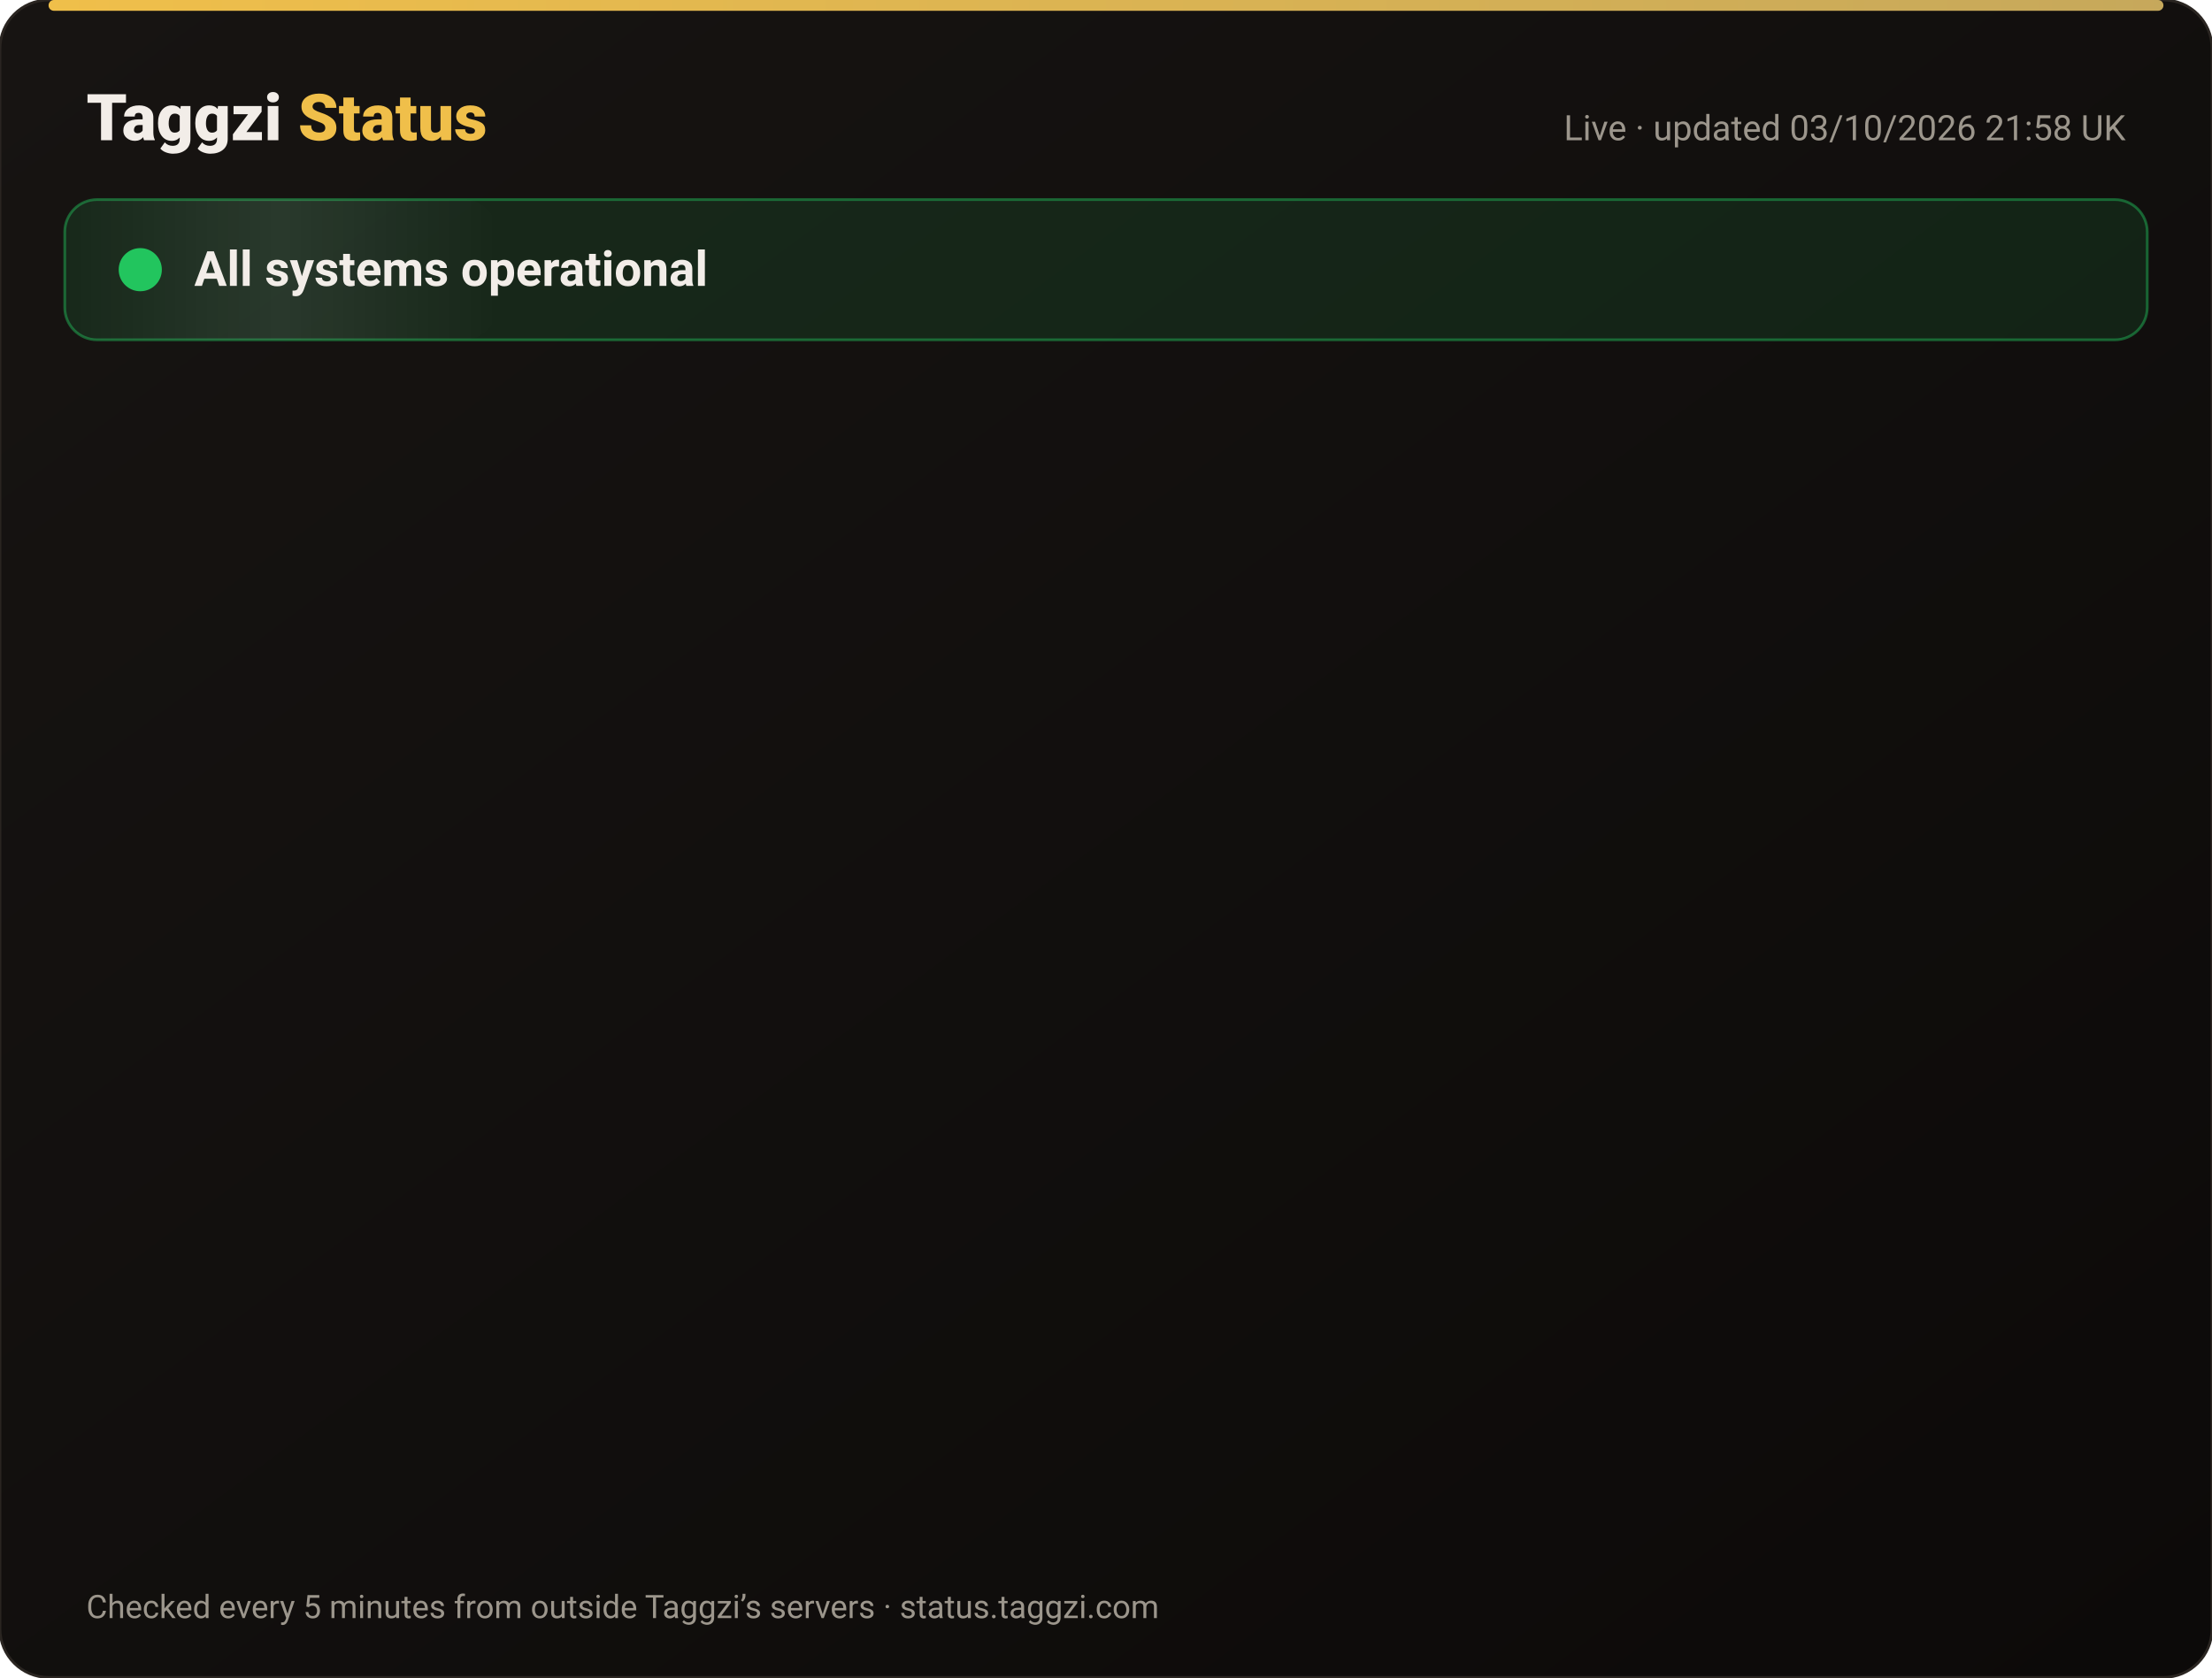
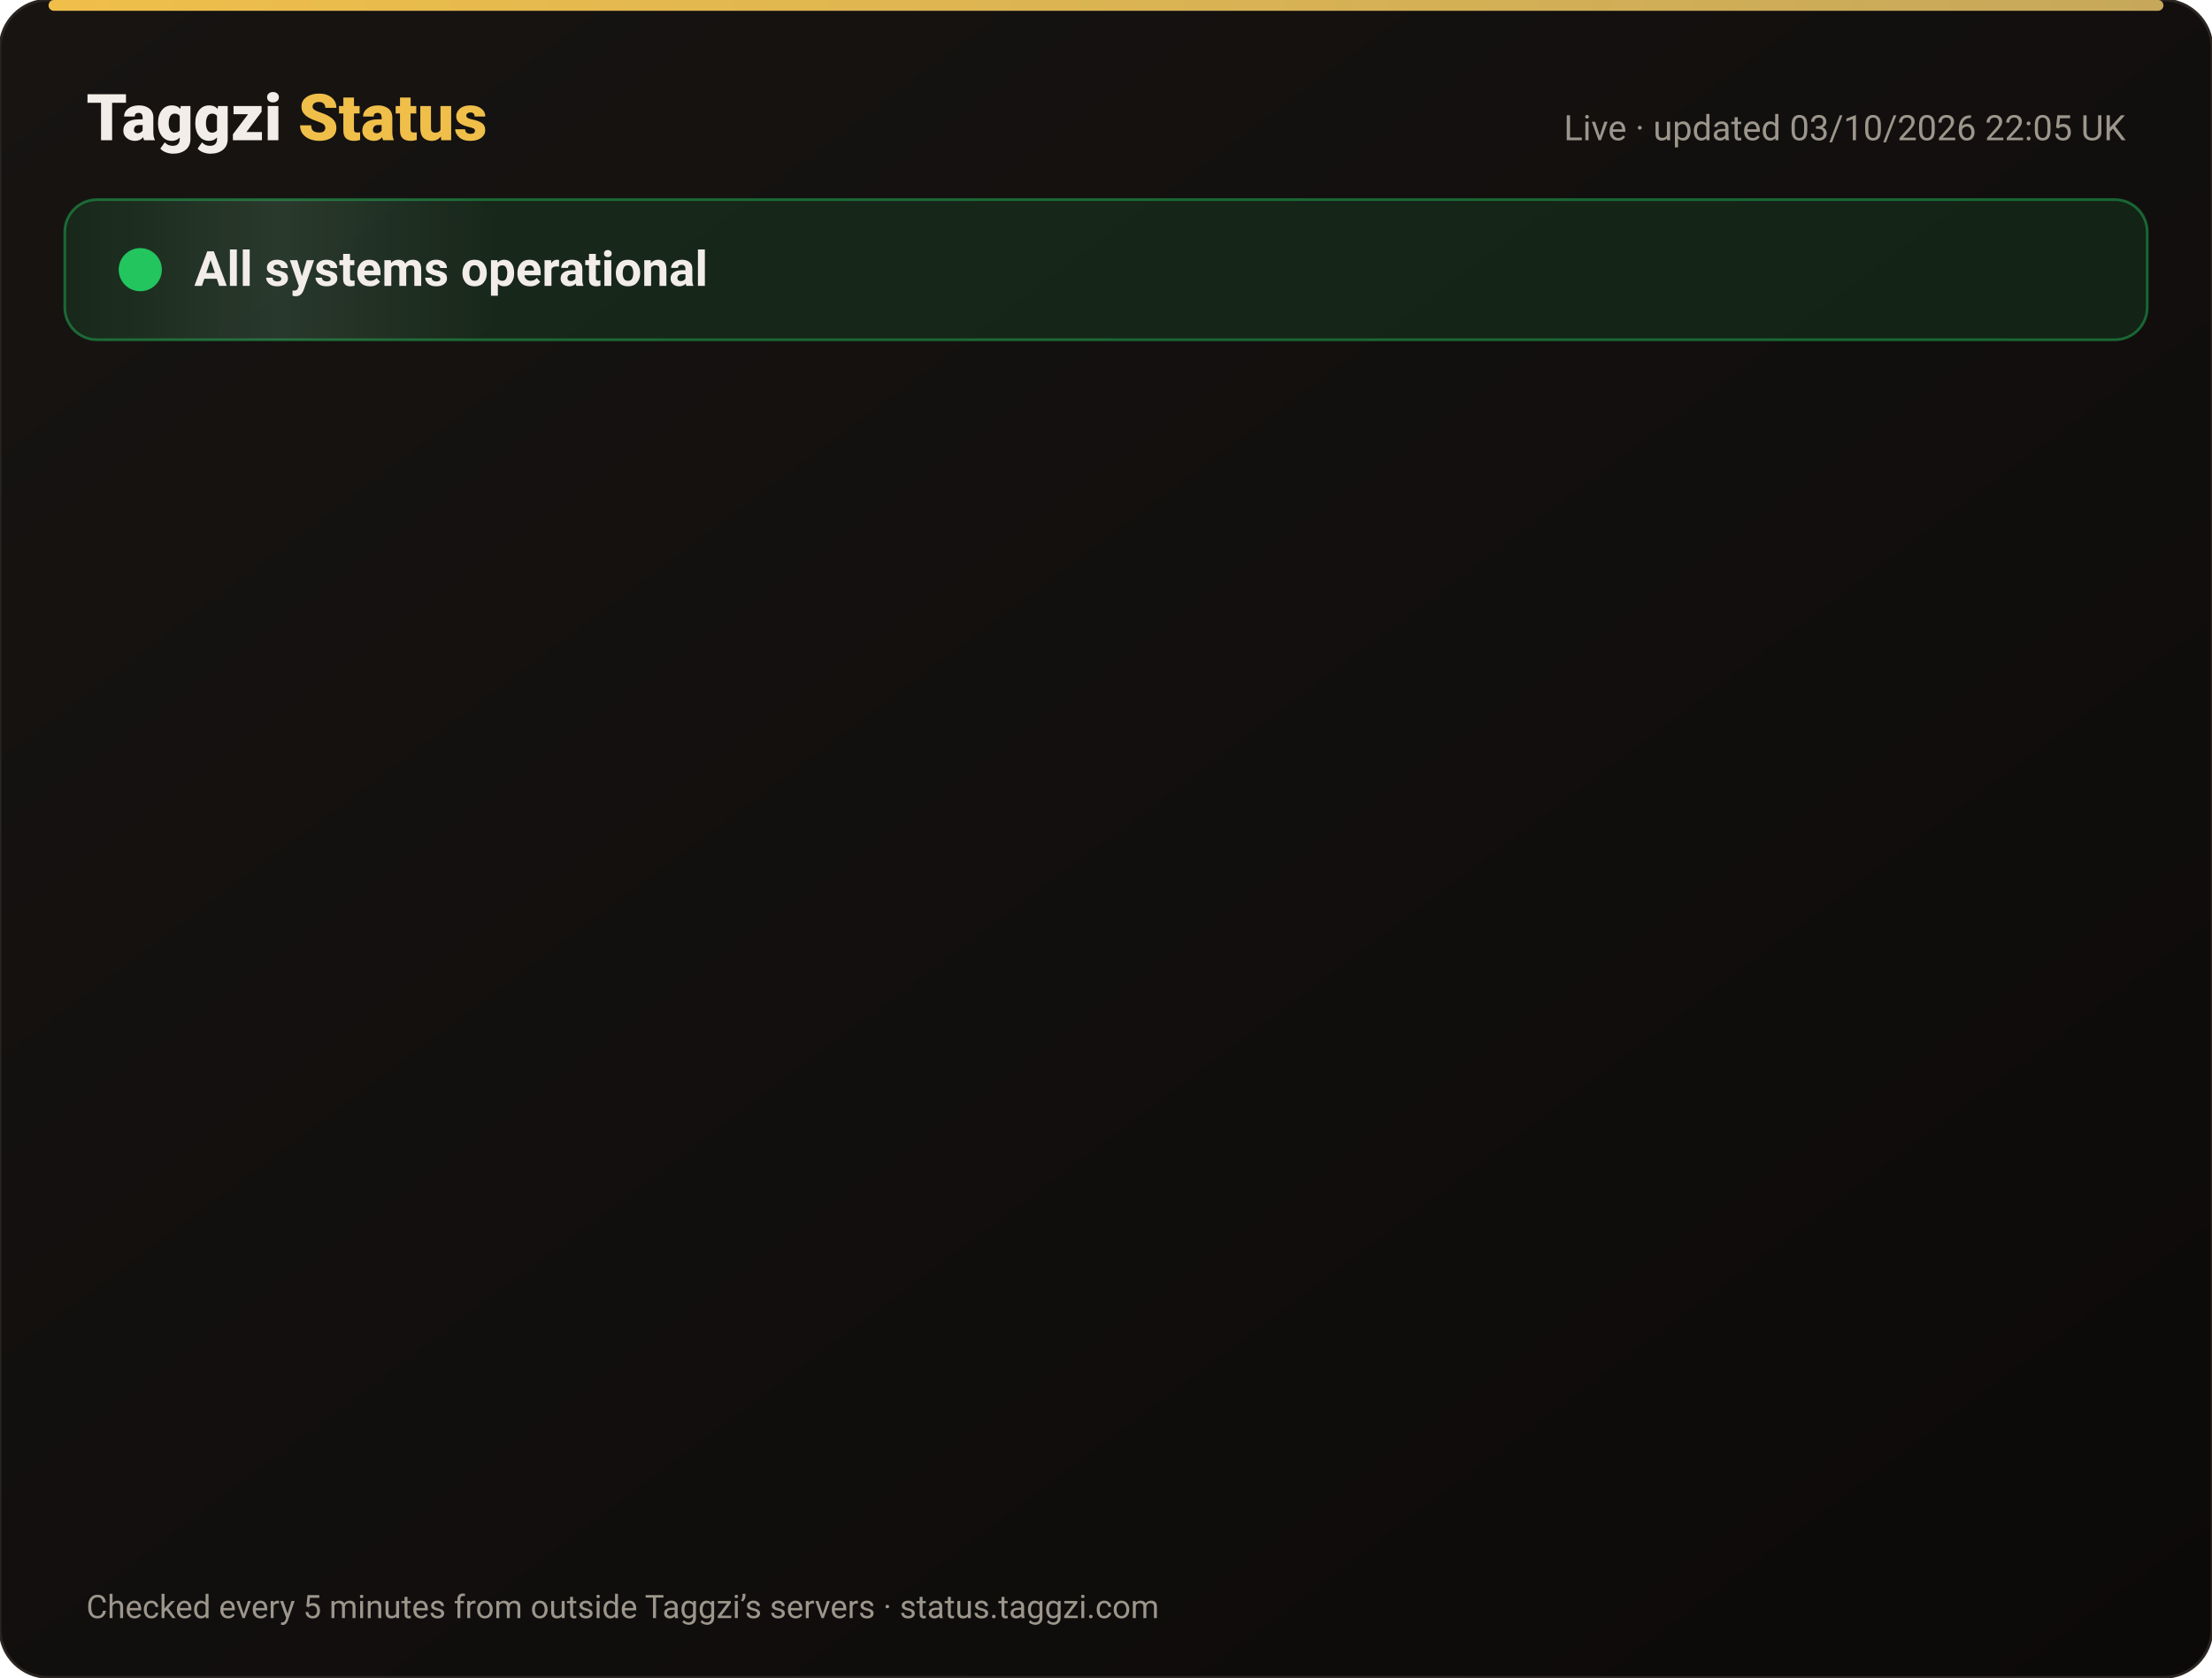
<svg xmlns="http://www.w3.org/2000/svg" width="820" height="622" viewBox="0 0 820 622" font-family="-apple-system,Segoe UI,Roboto,Helvetica,Arial,sans-serif">
  <defs>
    <linearGradient id="bg" x1="0" y1="0" x2="1" y2="1">
      <stop offset="0" stop-color="#171412" />
      <stop offset="1" stop-color="#0C0A09" />
    </linearGradient>
    <linearGradient id="gold" x1="0" x2="1">
      <stop offset="0" stop-color="#F0BF4A" />
      <stop offset="1" stop-color="#c6a85b" />
    </linearGradient>
    <linearGradient id="shine" x1="0" x2="1">
      <stop offset="0" stop-color="#fff" stop-opacity="0" />
      <stop offset=".5" stop-color="#fff" stop-opacity=".08" />
      <stop offset="1" stop-color="#fff" stop-opacity="0" />
    </linearGradient>
  </defs>
  <rect width="820" height="622" rx="18" fill="url(#bg)" stroke="#2a2521" />
  <rect x="18" y="0" width="784" height="4" rx="2" fill="url(#gold)" />
  <text x="32" y="52" font-size="24" font-weight="800" fill="#F2EDE8">Taggzi <tspan fill="#F0BF4A">Status</tspan>
  </text>
-   <text x="788" y="52" font-size="13" fill="#9C968C" text-anchor="end">Live · updated 03/10/2026 21:58 UK</text>
+   <text x="788" y="52" font-size="13" fill="#9C968C" text-anchor="end">Live · updated 03/10/2026 22:05 UK</text>
  <rect x="24" y="74" width="772" height="52" rx="12" fill="#22c55e" fill-opacity=".12" stroke="#22c55e" stroke-opacity=".45" />
  <rect x="24" y="74" width="160" height="52" rx="12" fill="url(#shine)">
    <animate attributeName="x" from="-160" to="820" dur="4s" repeatCount="indefinite" />
  </rect>
  <circle cx="52" cy="100" r="7" fill="#22c55e" />
  <circle cx="52" cy="100" r="7" fill="none" stroke="#22c55e" stroke-width="2">
    <animate attributeName="r" values="7;15;7" dur="2s" repeatCount="indefinite" />
    <animate attributeName="opacity" values=".9;0;.9" dur="2s" repeatCount="indefinite" />
  </circle>
  <text x="72" y="106" font-size="18" font-weight="700" fill="#F2EDE8">All systems operational</text>
  <g opacity="0">
    <animate attributeName="opacity" from="0" to="1" begin="0.00s" dur=".6s" fill="freeze" />
    <line x1="32" y1="188" x2="788" y2="188" stroke="#2a2521" />
    <circle cx="44" cy="166" r="6" fill="#22c55e">
      <animate attributeName="opacity" values="1;.45;1" dur="2.4s" begin="0.00s" repeatCount="indefinite" />
    </circle>
    <text x="62" y="171" font-size="15" font-weight="650" fill="#F2EDE8">Website</text>
    <text x="630" y="171" font-size="13" fill="#9C968C" text-anchor="end">100.00% uptime</text>
    <rect x="648" y="154" width="140" height="24" rx="12" fill="#22c55e" fill-opacity=".14" stroke="#22c55e" stroke-opacity=".5" />
    <text x="718" y="171" font-size="12" font-weight="700" fill="#22c55e" text-anchor="middle">Operational</text>
  </g>
  <g opacity="0">
    <animate attributeName="opacity" from="0" to="1" begin="0.15s" dur=".6s" fill="freeze" />
    <line x1="32" y1="234" x2="788" y2="234" stroke="#2a2521" />
    <circle cx="44" cy="212" r="6" fill="#22c55e">
      <animate attributeName="opacity" values="1;.45;1" dur="2.4s" begin="0.15s" repeatCount="indefinite" />
    </circle>
    <text x="62" y="217" font-size="15" font-weight="650" fill="#F2EDE8">Tag scans</text>
    <text x="630" y="217" font-size="13" fill="#9C968C" text-anchor="end">100.00% uptime</text>
    <rect x="648" y="200" width="140" height="24" rx="12" fill="#22c55e" fill-opacity=".14" stroke="#22c55e" stroke-opacity=".5" />
    <text x="718" y="217" font-size="12" font-weight="700" fill="#22c55e" text-anchor="middle">Operational</text>
  </g>
  <g opacity="0">
    <animate attributeName="opacity" from="0" to="1" begin="0.30s" dur=".6s" fill="freeze" />
    <line x1="32" y1="280" x2="788" y2="280" stroke="#2a2521" />
    <circle cx="44" cy="258" r="6" fill="#22c55e">
      <animate attributeName="opacity" values="1;.45;1" dur="2.4s" begin="0.30s" repeatCount="indefinite" />
    </circle>
    <text x="62" y="263" font-size="15" font-weight="650" fill="#F2EDE8">Manual tag lookup</text>
    <text x="630" y="263" font-size="13" fill="#9C968C" text-anchor="end">100.00% uptime</text>
    <rect x="648" y="246" width="140" height="24" rx="12" fill="#22c55e" fill-opacity=".14" stroke="#22c55e" stroke-opacity=".5" />
    <text x="718" y="263" font-size="12" font-weight="700" fill="#22c55e" text-anchor="middle">Operational</text>
  </g>
  <g opacity="0">
    <animate attributeName="opacity" from="0" to="1" begin="0.45s" dur=".6s" fill="freeze" />
    <line x1="32" y1="326" x2="788" y2="326" stroke="#2a2521" />
    <circle cx="44" cy="304" r="6" fill="#22c55e">
      <animate attributeName="opacity" values="1;.45;1" dur="2.4s" begin="0.45s" repeatCount="indefinite" />
    </circle>
    <text x="62" y="309" font-size="15" font-weight="650" fill="#F2EDE8">App &amp; login</text>
    <text x="630" y="309" font-size="13" fill="#9C968C" text-anchor="end">100.00% uptime</text>
    <rect x="648" y="292" width="140" height="24" rx="12" fill="#22c55e" fill-opacity=".14" stroke="#22c55e" stroke-opacity=".5" />
    <text x="718" y="309" font-size="12" font-weight="700" fill="#22c55e" text-anchor="middle">Operational</text>
  </g>
  <g opacity="0">
    <animate attributeName="opacity" from="0" to="1" begin="0.60s" dur=".6s" fill="freeze" />
    <line x1="32" y1="372" x2="788" y2="372" stroke="#2a2521" />
    <circle cx="44" cy="350" r="6" fill="#22c55e">
      <animate attributeName="opacity" values="1;.45;1" dur="2.4s" begin="0.60s" repeatCount="indefinite" />
    </circle>
    <text x="62" y="355" font-size="15" font-weight="650" fill="#F2EDE8">Community alerts</text>
    <text x="630" y="355" font-size="13" fill="#9C968C" text-anchor="end">100.00% uptime</text>
    <rect x="648" y="338" width="140" height="24" rx="12" fill="#22c55e" fill-opacity=".14" stroke="#22c55e" stroke-opacity=".5" />
    <text x="718" y="355" font-size="12" font-weight="700" fill="#22c55e" text-anchor="middle">Operational</text>
  </g>
  <g opacity="0">
    <animate attributeName="opacity" from="0" to="1" begin="0.75s" dur=".6s" fill="freeze" />
    <line x1="32" y1="418" x2="788" y2="418" stroke="#2a2521" />
    <circle cx="44" cy="396" r="6" fill="#22c55e">
      <animate attributeName="opacity" values="1;.45;1" dur="2.4s" begin="0.75s" repeatCount="indefinite" />
    </circle>
    <text x="62" y="401" font-size="15" font-weight="650" fill="#F2EDE8">Private calling</text>
    <text x="630" y="401" font-size="13" fill="#9C968C" text-anchor="end">100.00% uptime</text>
    <rect x="648" y="384" width="140" height="24" rx="12" fill="#22c55e" fill-opacity=".14" stroke="#22c55e" stroke-opacity=".5" />
    <text x="718" y="401" font-size="12" font-weight="700" fill="#22c55e" text-anchor="middle">Operational</text>
  </g>
  <g opacity="0">
    <animate attributeName="opacity" from="0" to="1" begin="0.90s" dur=".6s" fill="freeze" />
    <line x1="32" y1="464" x2="788" y2="464" stroke="#2a2521" />
    <circle cx="44" cy="442" r="6" fill="#22c55e">
      <animate attributeName="opacity" values="1;.45;1" dur="2.4s" begin="0.90s" repeatCount="indefinite" />
    </circle>
    <text x="62" y="447" font-size="15" font-weight="650" fill="#F2EDE8">Payments</text>
    <text x="630" y="447" font-size="13" fill="#9C968C" text-anchor="end">100.00% uptime</text>
    <rect x="648" y="430" width="140" height="24" rx="12" fill="#22c55e" fill-opacity=".14" stroke="#22c55e" stroke-opacity=".5" />
    <text x="718" y="447" font-size="12" font-weight="700" fill="#22c55e" text-anchor="middle">Operational</text>
  </g>
  <g opacity="0">
    <animate attributeName="opacity" from="0" to="1" begin="1.05s" dur=".6s" fill="freeze" />
    <line x1="32" y1="510" x2="788" y2="510" stroke="#2a2521" />
    <circle cx="44" cy="488" r="6" fill="#22c55e">
      <animate attributeName="opacity" values="1;.45;1" dur="2.4s" begin="1.05s" repeatCount="indefinite" />
    </circle>
    <text x="62" y="493" font-size="15" font-weight="650" fill="#F2EDE8">Email &amp; support</text>
    <text x="630" y="493" font-size="13" fill="#9C968C" text-anchor="end">100.00% uptime</text>
    <rect x="648" y="476" width="140" height="24" rx="12" fill="#22c55e" fill-opacity=".14" stroke="#22c55e" stroke-opacity=".5" />
    <text x="718" y="493" font-size="12" font-weight="700" fill="#22c55e" text-anchor="middle">Operational</text>
  </g>
  <g opacity="0">
    <animate attributeName="opacity" from="0" to="1" begin="1.20s" dur=".6s" fill="freeze" />
    <line x1="32" y1="556" x2="788" y2="556" stroke="#2a2521" />
    <circle cx="44" cy="534" r="6" fill="#22c55e">
      <animate attributeName="opacity" values="1;.45;1" dur="2.4s" begin="1.20s" repeatCount="indefinite" />
    </circle>
    <text x="62" y="539" font-size="15" font-weight="650" fill="#F2EDE8">Secure connection (SSL)</text>
    <text x="630" y="539" font-size="13" fill="#9C968C" text-anchor="end">100.00% uptime</text>
    <rect x="648" y="522" width="140" height="24" rx="12" fill="#22c55e" fill-opacity=".14" stroke="#22c55e" stroke-opacity=".5" />
    <text x="718" y="539" font-size="12" font-weight="700" fill="#22c55e" text-anchor="middle">Operational</text>
  </g>
  <text x="32" y="600" font-size="12" fill="#9C968C">Checked every 5 minutes from outside Taggzi’s servers · status.taggzi.com</text>
</svg>
